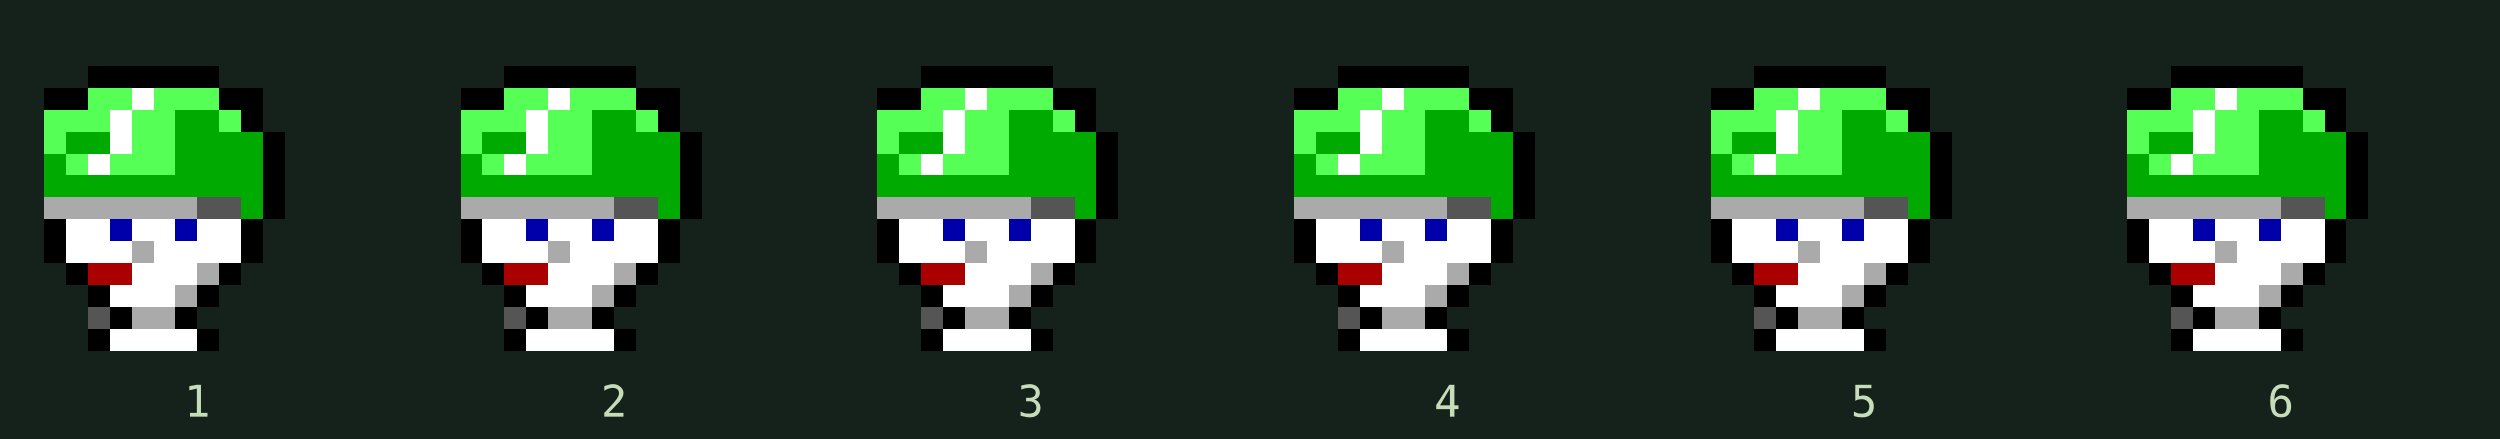
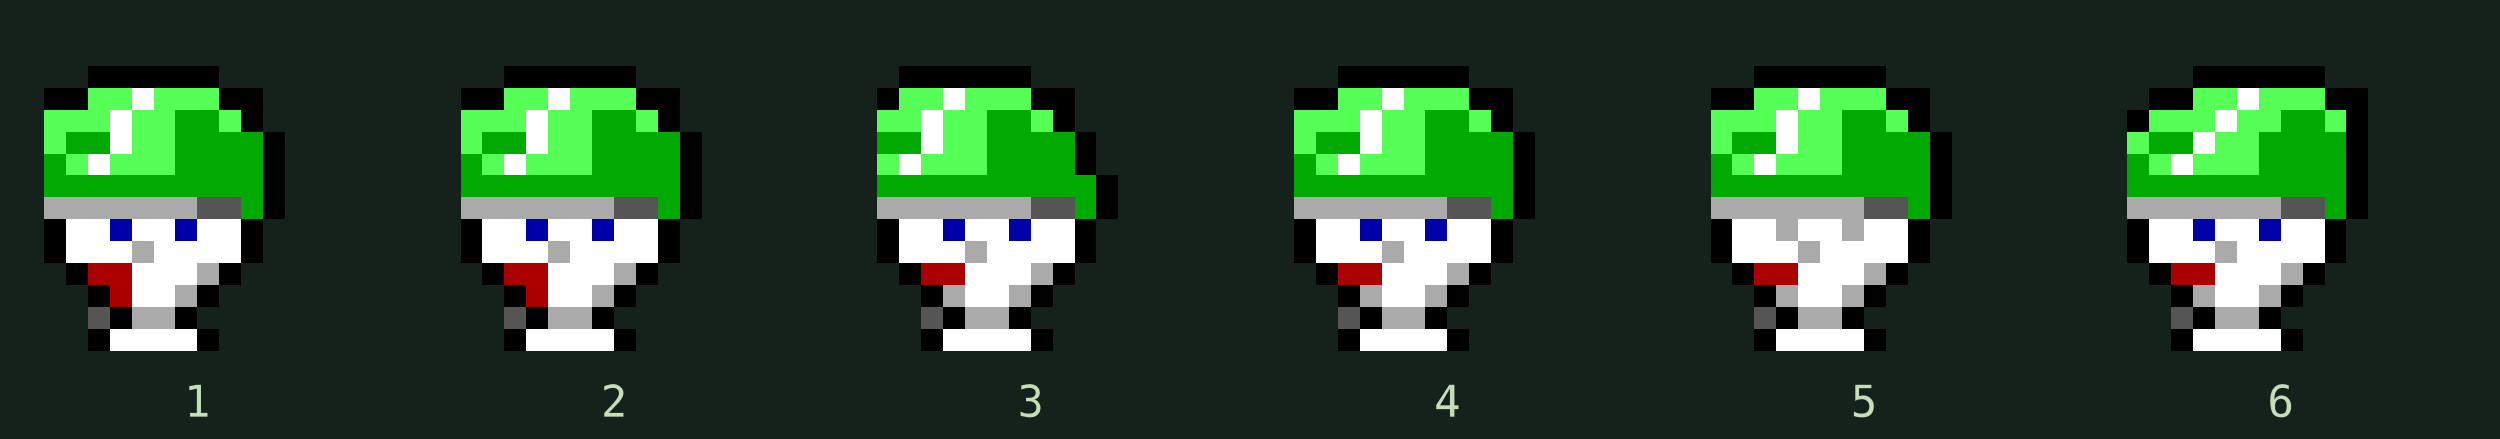
<svg xmlns="http://www.w3.org/2000/svg" width="684" height="120" viewBox="0 0 114 20" shape-rendering="crispEdges">
  <rect width="100%" height="100%" fill="#14221b" />
  <g transform="translate(2,2)">
    <rect x="2" y="1" width="1" height="1" fill="#000000" />
    <rect x="3" y="1" width="1" height="1" fill="#000000" />
    <rect x="4" y="1" width="1" height="1" fill="#000000" />
    <rect x="5" y="1" width="1" height="1" fill="#000000" />
    <rect x="6" y="1" width="1" height="1" fill="#000000" />
    <rect x="7" y="1" width="1" height="1" fill="#000000" />
    <rect x="0" y="2" width="1" height="1" fill="#000000" />
    <rect x="1" y="2" width="1" height="1" fill="#000000" />
    <rect x="2" y="2" width="1" height="1" fill="#55ff55" />
    <rect x="3" y="2" width="1" height="1" fill="#55ff55" />
    <rect x="4" y="2" width="1" height="1" fill="#ffffff" />
    <rect x="5" y="2" width="1" height="1" fill="#55ff55" />
    <rect x="6" y="2" width="1" height="1" fill="#55ff55" />
    <rect x="7" y="2" width="1" height="1" fill="#55ff55" />
    <rect x="8" y="2" width="1" height="1" fill="#000000" />
    <rect x="9" y="2" width="1" height="1" fill="#000000" />
    <rect x="0" y="3" width="1" height="1" fill="#55ff55" />
    <rect x="1" y="3" width="1" height="1" fill="#55ff55" />
    <rect x="2" y="3" width="1" height="1" fill="#55ff55" />
    <rect x="3" y="3" width="1" height="1" fill="#ffffff" />
    <rect x="4" y="3" width="1" height="1" fill="#55ff55" />
    <rect x="5" y="3" width="1" height="1" fill="#55ff55" />
    <rect x="6" y="3" width="1" height="1" fill="#00aa00" />
    <rect x="7" y="3" width="1" height="1" fill="#00aa00" />
    <rect x="8" y="3" width="1" height="1" fill="#55ff55" />
    <rect x="9" y="3" width="1" height="1" fill="#000000" />
    <rect x="0" y="4" width="1" height="1" fill="#55ff55" />
    <rect x="1" y="4" width="1" height="1" fill="#00aa00" />
    <rect x="2" y="4" width="1" height="1" fill="#00aa00" />
    <rect x="3" y="4" width="1" height="1" fill="#ffffff" />
    <rect x="4" y="4" width="1" height="1" fill="#55ff55" />
    <rect x="5" y="4" width="1" height="1" fill="#55ff55" />
    <rect x="6" y="4" width="1" height="1" fill="#00aa00" />
    <rect x="7" y="4" width="1" height="1" fill="#00aa00" />
    <rect x="8" y="4" width="1" height="1" fill="#00aa00" />
    <rect x="9" y="4" width="1" height="1" fill="#00aa00" />
    <rect x="10" y="4" width="1" height="1" fill="#000000" />
    <rect x="0" y="5" width="1" height="1" fill="#00aa00" />
    <rect x="1" y="5" width="1" height="1" fill="#55ff55" />
    <rect x="2" y="5" width="1" height="1" fill="#ffffff" />
    <rect x="3" y="5" width="1" height="1" fill="#55ff55" />
    <rect x="4" y="5" width="1" height="1" fill="#55ff55" />
    <rect x="5" y="5" width="1" height="1" fill="#55ff55" />
    <rect x="6" y="5" width="1" height="1" fill="#00aa00" />
    <rect x="7" y="5" width="1" height="1" fill="#00aa00" />
    <rect x="8" y="5" width="1" height="1" fill="#00aa00" />
    <rect x="9" y="5" width="1" height="1" fill="#00aa00" />
    <rect x="10" y="5" width="1" height="1" fill="#000000" />
    <rect x="0" y="6" width="1" height="1" fill="#00aa00" />
    <rect x="1" y="6" width="1" height="1" fill="#00aa00" />
    <rect x="2" y="6" width="1" height="1" fill="#00aa00" />
    <rect x="3" y="6" width="1" height="1" fill="#00aa00" />
    <rect x="4" y="6" width="1" height="1" fill="#00aa00" />
    <rect x="5" y="6" width="1" height="1" fill="#00aa00" />
    <rect x="6" y="6" width="1" height="1" fill="#00aa00" />
    <rect x="7" y="6" width="1" height="1" fill="#00aa00" />
    <rect x="8" y="6" width="1" height="1" fill="#00aa00" />
    <rect x="9" y="6" width="1" height="1" fill="#00aa00" />
    <rect x="10" y="6" width="1" height="1" fill="#000000" />
    <rect x="0" y="7" width="1" height="1" fill="#aaaaaa" />
    <rect x="1" y="7" width="1" height="1" fill="#aaaaaa" />
    <rect x="2" y="7" width="1" height="1" fill="#aaaaaa" />
    <rect x="3" y="7" width="1" height="1" fill="#aaaaaa" />
    <rect x="4" y="7" width="1" height="1" fill="#aaaaaa" />
    <rect x="5" y="7" width="1" height="1" fill="#aaaaaa" />
    <rect x="6" y="7" width="1" height="1" fill="#aaaaaa" />
    <rect x="7" y="7" width="1" height="1" fill="#555555" />
    <rect x="8" y="7" width="1" height="1" fill="#555555" />
    <rect x="9" y="7" width="1" height="1" fill="#00aa00" />
    <rect x="10" y="7" width="1" height="1" fill="#000000" />
    <rect x="0" y="8" width="1" height="1" fill="#000000" />
    <rect x="1" y="8" width="1" height="1" fill="#ffffff" />
    <rect x="2" y="8" width="1" height="1" fill="#ffffff" />
    <rect x="3" y="8" width="1" height="1" fill="#0000aa" />
    <rect x="4" y="8" width="1" height="1" fill="#ffffff" />
    <rect x="5" y="8" width="1" height="1" fill="#ffffff" />
    <rect x="6" y="8" width="1" height="1" fill="#0000aa" />
    <rect x="7" y="8" width="1" height="1" fill="#ffffff" />
    <rect x="8" y="8" width="1" height="1" fill="#ffffff" />
    <rect x="9" y="8" width="1" height="1" fill="#000000" />
    <rect x="0" y="9" width="1" height="1" fill="#000000" />
    <rect x="1" y="9" width="1" height="1" fill="#ffffff" />
    <rect x="2" y="9" width="1" height="1" fill="#ffffff" />
    <rect x="3" y="9" width="1" height="1" fill="#ffffff" />
    <rect x="4" y="9" width="1" height="1" fill="#aaaaaa" />
    <rect x="5" y="9" width="1" height="1" fill="#ffffff" />
    <rect x="6" y="9" width="1" height="1" fill="#ffffff" />
    <rect x="7" y="9" width="1" height="1" fill="#ffffff" />
    <rect x="8" y="9" width="1" height="1" fill="#ffffff" />
    <rect x="9" y="9" width="1" height="1" fill="#000000" />
    <rect x="1" y="10" width="1" height="1" fill="#000000" />
    <rect x="2" y="10" width="1" height="1" fill="#aa0000" />
    <rect x="3" y="10" width="1" height="1" fill="#aa0000" />
    <rect x="4" y="10" width="1" height="1" fill="#ffffff" />
    <rect x="5" y="10" width="1" height="1" fill="#ffffff" />
    <rect x="6" y="10" width="1" height="1" fill="#ffffff" />
    <rect x="7" y="10" width="1" height="1" fill="#aaaaaa" />
    <rect x="8" y="10" width="1" height="1" fill="#000000" />
    <rect x="2" y="11" width="1" height="1" fill="#000000" />
-     <rect x="3" y="11" width="1" height="1" fill="#ffffff" />
+     <rect x="3" y="11" width="1" height="1" fill="#aa0000" />
    <rect x="4" y="11" width="1" height="1" fill="#ffffff" />
    <rect x="5" y="11" width="1" height="1" fill="#ffffff" />
    <rect x="6" y="11" width="1" height="1" fill="#aaaaaa" />
    <rect x="7" y="11" width="1" height="1" fill="#000000" />
    <rect x="2" y="12" width="1" height="1" fill="#555555" />
    <rect x="3" y="12" width="1" height="1" fill="#000000" />
    <rect x="4" y="12" width="1" height="1" fill="#aaaaaa" />
    <rect x="5" y="12" width="1" height="1" fill="#aaaaaa" />
    <rect x="6" y="12" width="1" height="1" fill="#000000" />
    <rect x="2" y="13" width="1" height="1" fill="#000000" />
    <rect x="3" y="13" width="1" height="1" fill="#ffffff" />
    <rect x="4" y="13" width="1" height="1" fill="#ffffff" />
    <rect x="5" y="13" width="1" height="1" fill="#ffffff" />
    <rect x="6" y="13" width="1" height="1" fill="#ffffff" />
    <rect x="7" y="13" width="1" height="1" fill="#000000" />
    <text x="7" y="17" fill="#c7ddb9" text-anchor="middle" font-family="monospace" font-size="2">1</text>
  </g>
  <g transform="translate(21,2)">
    <rect x="2" y="1" width="1" height="1" fill="#000000" />
    <rect x="3" y="1" width="1" height="1" fill="#000000" />
    <rect x="4" y="1" width="1" height="1" fill="#000000" />
    <rect x="5" y="1" width="1" height="1" fill="#000000" />
    <rect x="6" y="1" width="1" height="1" fill="#000000" />
    <rect x="7" y="1" width="1" height="1" fill="#000000" />
    <rect x="0" y="2" width="1" height="1" fill="#000000" />
    <rect x="1" y="2" width="1" height="1" fill="#000000" />
    <rect x="2" y="2" width="1" height="1" fill="#55ff55" />
    <rect x="3" y="2" width="1" height="1" fill="#55ff55" />
    <rect x="4" y="2" width="1" height="1" fill="#ffffff" />
    <rect x="5" y="2" width="1" height="1" fill="#55ff55" />
    <rect x="6" y="2" width="1" height="1" fill="#55ff55" />
    <rect x="7" y="2" width="1" height="1" fill="#55ff55" />
    <rect x="8" y="2" width="1" height="1" fill="#000000" />
    <rect x="9" y="2" width="1" height="1" fill="#000000" />
    <rect x="0" y="3" width="1" height="1" fill="#55ff55" />
    <rect x="1" y="3" width="1" height="1" fill="#55ff55" />
    <rect x="2" y="3" width="1" height="1" fill="#55ff55" />
    <rect x="3" y="3" width="1" height="1" fill="#ffffff" />
    <rect x="4" y="3" width="1" height="1" fill="#55ff55" />
    <rect x="5" y="3" width="1" height="1" fill="#55ff55" />
    <rect x="6" y="3" width="1" height="1" fill="#00aa00" />
    <rect x="7" y="3" width="1" height="1" fill="#00aa00" />
    <rect x="8" y="3" width="1" height="1" fill="#55ff55" />
    <rect x="9" y="3" width="1" height="1" fill="#000000" />
    <rect x="0" y="4" width="1" height="1" fill="#55ff55" />
    <rect x="1" y="4" width="1" height="1" fill="#00aa00" />
    <rect x="2" y="4" width="1" height="1" fill="#00aa00" />
    <rect x="3" y="4" width="1" height="1" fill="#ffffff" />
    <rect x="4" y="4" width="1" height="1" fill="#55ff55" />
    <rect x="5" y="4" width="1" height="1" fill="#55ff55" />
    <rect x="6" y="4" width="1" height="1" fill="#00aa00" />
    <rect x="7" y="4" width="1" height="1" fill="#00aa00" />
    <rect x="8" y="4" width="1" height="1" fill="#00aa00" />
    <rect x="9" y="4" width="1" height="1" fill="#00aa00" />
    <rect x="10" y="4" width="1" height="1" fill="#000000" />
    <rect x="0" y="5" width="1" height="1" fill="#00aa00" />
    <rect x="1" y="5" width="1" height="1" fill="#55ff55" />
    <rect x="2" y="5" width="1" height="1" fill="#ffffff" />
    <rect x="3" y="5" width="1" height="1" fill="#55ff55" />
    <rect x="4" y="5" width="1" height="1" fill="#55ff55" />
    <rect x="5" y="5" width="1" height="1" fill="#55ff55" />
    <rect x="6" y="5" width="1" height="1" fill="#00aa00" />
    <rect x="7" y="5" width="1" height="1" fill="#00aa00" />
    <rect x="8" y="5" width="1" height="1" fill="#00aa00" />
    <rect x="9" y="5" width="1" height="1" fill="#00aa00" />
    <rect x="10" y="5" width="1" height="1" fill="#000000" />
    <rect x="0" y="6" width="1" height="1" fill="#00aa00" />
    <rect x="1" y="6" width="1" height="1" fill="#00aa00" />
    <rect x="2" y="6" width="1" height="1" fill="#00aa00" />
    <rect x="3" y="6" width="1" height="1" fill="#00aa00" />
    <rect x="4" y="6" width="1" height="1" fill="#00aa00" />
    <rect x="5" y="6" width="1" height="1" fill="#00aa00" />
    <rect x="6" y="6" width="1" height="1" fill="#00aa00" />
    <rect x="7" y="6" width="1" height="1" fill="#00aa00" />
    <rect x="8" y="6" width="1" height="1" fill="#00aa00" />
    <rect x="9" y="6" width="1" height="1" fill="#00aa00" />
    <rect x="10" y="6" width="1" height="1" fill="#000000" />
    <rect x="0" y="7" width="1" height="1" fill="#aaaaaa" />
    <rect x="1" y="7" width="1" height="1" fill="#aaaaaa" />
    <rect x="2" y="7" width="1" height="1" fill="#aaaaaa" />
    <rect x="3" y="7" width="1" height="1" fill="#aaaaaa" />
    <rect x="4" y="7" width="1" height="1" fill="#aaaaaa" />
    <rect x="5" y="7" width="1" height="1" fill="#aaaaaa" />
    <rect x="6" y="7" width="1" height="1" fill="#aaaaaa" />
    <rect x="7" y="7" width="1" height="1" fill="#555555" />
    <rect x="8" y="7" width="1" height="1" fill="#555555" />
    <rect x="9" y="7" width="1" height="1" fill="#00aa00" />
    <rect x="10" y="7" width="1" height="1" fill="#000000" />
    <rect x="0" y="8" width="1" height="1" fill="#000000" />
    <rect x="1" y="8" width="1" height="1" fill="#ffffff" />
    <rect x="2" y="8" width="1" height="1" fill="#ffffff" />
    <rect x="3" y="8" width="1" height="1" fill="#0000aa" />
    <rect x="4" y="8" width="1" height="1" fill="#ffffff" />
    <rect x="5" y="8" width="1" height="1" fill="#ffffff" />
    <rect x="6" y="8" width="1" height="1" fill="#0000aa" />
    <rect x="7" y="8" width="1" height="1" fill="#ffffff" />
    <rect x="8" y="8" width="1" height="1" fill="#ffffff" />
    <rect x="9" y="8" width="1" height="1" fill="#000000" />
    <rect x="0" y="9" width="1" height="1" fill="#000000" />
    <rect x="1" y="9" width="1" height="1" fill="#ffffff" />
    <rect x="2" y="9" width="1" height="1" fill="#ffffff" />
    <rect x="3" y="9" width="1" height="1" fill="#ffffff" />
    <rect x="4" y="9" width="1" height="1" fill="#aaaaaa" />
    <rect x="5" y="9" width="1" height="1" fill="#ffffff" />
    <rect x="6" y="9" width="1" height="1" fill="#ffffff" />
    <rect x="7" y="9" width="1" height="1" fill="#ffffff" />
    <rect x="8" y="9" width="1" height="1" fill="#ffffff" />
    <rect x="9" y="9" width="1" height="1" fill="#000000" />
    <rect x="1" y="10" width="1" height="1" fill="#000000" />
    <rect x="2" y="10" width="1" height="1" fill="#aa0000" />
    <rect x="3" y="10" width="1" height="1" fill="#aa0000" />
    <rect x="4" y="10" width="1" height="1" fill="#ffffff" />
    <rect x="5" y="10" width="1" height="1" fill="#ffffff" />
    <rect x="6" y="10" width="1" height="1" fill="#ffffff" />
    <rect x="7" y="10" width="1" height="1" fill="#aaaaaa" />
    <rect x="8" y="10" width="1" height="1" fill="#000000" />
    <rect x="2" y="11" width="1" height="1" fill="#000000" />
-     <rect x="3" y="11" width="1" height="1" fill="#ffffff" />
+     <rect x="3" y="11" width="1" height="1" fill="#aa0000" />
    <rect x="4" y="11" width="1" height="1" fill="#ffffff" />
    <rect x="5" y="11" width="1" height="1" fill="#ffffff" />
    <rect x="6" y="11" width="1" height="1" fill="#aaaaaa" />
    <rect x="7" y="11" width="1" height="1" fill="#000000" />
    <rect x="2" y="12" width="1" height="1" fill="#555555" />
    <rect x="3" y="12" width="1" height="1" fill="#000000" />
    <rect x="4" y="12" width="1" height="1" fill="#aaaaaa" />
    <rect x="5" y="12" width="1" height="1" fill="#aaaaaa" />
    <rect x="6" y="12" width="1" height="1" fill="#000000" />
    <rect x="2" y="13" width="1" height="1" fill="#000000" />
    <rect x="3" y="13" width="1" height="1" fill="#ffffff" />
    <rect x="4" y="13" width="1" height="1" fill="#ffffff" />
    <rect x="5" y="13" width="1" height="1" fill="#ffffff" />
    <rect x="6" y="13" width="1" height="1" fill="#ffffff" />
    <rect x="7" y="13" width="1" height="1" fill="#000000" />
    <text x="7" y="17" fill="#c7ddb9" text-anchor="middle" font-family="monospace" font-size="2">2</text>
  </g>
  <g transform="translate(40,2)">
+     <rect x="1" y="1" width="1" height="1" fill="#000000" />
    <rect x="2" y="1" width="1" height="1" fill="#000000" />
    <rect x="3" y="1" width="1" height="1" fill="#000000" />
    <rect x="4" y="1" width="1" height="1" fill="#000000" />
    <rect x="5" y="1" width="1" height="1" fill="#000000" />
    <rect x="6" y="1" width="1" height="1" fill="#000000" />
-     <rect x="7" y="1" width="1" height="1" fill="#000000" />
    <rect x="0" y="2" width="1" height="1" fill="#000000" />
-     <rect x="1" y="2" width="1" height="1" fill="#000000" />
+     <rect x="1" y="2" width="1" height="1" fill="#55ff55" />
    <rect x="2" y="2" width="1" height="1" fill="#55ff55" />
-     <rect x="3" y="2" width="1" height="1" fill="#55ff55" />
-     <rect x="4" y="2" width="1" height="1" fill="#ffffff" />
+     <rect x="3" y="2" width="1" height="1" fill="#ffffff" />
+     <rect x="4" y="2" width="1" height="1" fill="#55ff55" />
    <rect x="5" y="2" width="1" height="1" fill="#55ff55" />
    <rect x="6" y="2" width="1" height="1" fill="#55ff55" />
-     <rect x="7" y="2" width="1" height="1" fill="#55ff55" />
+     <rect x="7" y="2" width="1" height="1" fill="#000000" />
    <rect x="8" y="2" width="1" height="1" fill="#000000" />
-     <rect x="9" y="2" width="1" height="1" fill="#000000" />
    <rect x="0" y="3" width="1" height="1" fill="#55ff55" />
    <rect x="1" y="3" width="1" height="1" fill="#55ff55" />
-     <rect x="2" y="3" width="1" height="1" fill="#55ff55" />
-     <rect x="3" y="3" width="1" height="1" fill="#ffffff" />
+     <rect x="2" y="3" width="1" height="1" fill="#ffffff" />
+     <rect x="3" y="3" width="1" height="1" fill="#55ff55" />
    <rect x="4" y="3" width="1" height="1" fill="#55ff55" />
-     <rect x="5" y="3" width="1" height="1" fill="#55ff55" />
+     <rect x="5" y="3" width="1" height="1" fill="#00aa00" />
    <rect x="6" y="3" width="1" height="1" fill="#00aa00" />
-     <rect x="7" y="3" width="1" height="1" fill="#00aa00" />
-     <rect x="8" y="3" width="1" height="1" fill="#55ff55" />
-     <rect x="9" y="3" width="1" height="1" fill="#000000" />
-     <rect x="0" y="4" width="1" height="1" fill="#55ff55" />
+     <rect x="7" y="3" width="1" height="1" fill="#55ff55" />
+     <rect x="8" y="3" width="1" height="1" fill="#000000" />
+     <rect x="0" y="4" width="1" height="1" fill="#00aa00" />
    <rect x="1" y="4" width="1" height="1" fill="#00aa00" />
-     <rect x="2" y="4" width="1" height="1" fill="#00aa00" />
-     <rect x="3" y="4" width="1" height="1" fill="#ffffff" />
+     <rect x="2" y="4" width="1" height="1" fill="#ffffff" />
+     <rect x="3" y="4" width="1" height="1" fill="#55ff55" />
    <rect x="4" y="4" width="1" height="1" fill="#55ff55" />
-     <rect x="5" y="4" width="1" height="1" fill="#55ff55" />
+     <rect x="5" y="4" width="1" height="1" fill="#00aa00" />
    <rect x="6" y="4" width="1" height="1" fill="#00aa00" />
    <rect x="7" y="4" width="1" height="1" fill="#00aa00" />
    <rect x="8" y="4" width="1" height="1" fill="#00aa00" />
-     <rect x="9" y="4" width="1" height="1" fill="#00aa00" />
-     <rect x="10" y="4" width="1" height="1" fill="#000000" />
-     <rect x="0" y="5" width="1" height="1" fill="#00aa00" />
-     <rect x="1" y="5" width="1" height="1" fill="#55ff55" />
-     <rect x="2" y="5" width="1" height="1" fill="#ffffff" />
+     <rect x="9" y="4" width="1" height="1" fill="#000000" />
+     <rect x="0" y="5" width="1" height="1" fill="#55ff55" />
+     <rect x="1" y="5" width="1" height="1" fill="#ffffff" />
+     <rect x="2" y="5" width="1" height="1" fill="#55ff55" />
    <rect x="3" y="5" width="1" height="1" fill="#55ff55" />
    <rect x="4" y="5" width="1" height="1" fill="#55ff55" />
-     <rect x="5" y="5" width="1" height="1" fill="#55ff55" />
+     <rect x="5" y="5" width="1" height="1" fill="#00aa00" />
    <rect x="6" y="5" width="1" height="1" fill="#00aa00" />
    <rect x="7" y="5" width="1" height="1" fill="#00aa00" />
    <rect x="8" y="5" width="1" height="1" fill="#00aa00" />
-     <rect x="9" y="5" width="1" height="1" fill="#00aa00" />
-     <rect x="10" y="5" width="1" height="1" fill="#000000" />
+     <rect x="9" y="5" width="1" height="1" fill="#000000" />
    <rect x="0" y="6" width="1" height="1" fill="#00aa00" />
    <rect x="1" y="6" width="1" height="1" fill="#00aa00" />
    <rect x="2" y="6" width="1" height="1" fill="#00aa00" />
    <rect x="3" y="6" width="1" height="1" fill="#00aa00" />
    <rect x="4" y="6" width="1" height="1" fill="#00aa00" />
    <rect x="5" y="6" width="1" height="1" fill="#00aa00" />
    <rect x="6" y="6" width="1" height="1" fill="#00aa00" />
    <rect x="7" y="6" width="1" height="1" fill="#00aa00" />
    <rect x="8" y="6" width="1" height="1" fill="#00aa00" />
    <rect x="9" y="6" width="1" height="1" fill="#00aa00" />
    <rect x="10" y="6" width="1" height="1" fill="#000000" />
    <rect x="0" y="7" width="1" height="1" fill="#aaaaaa" />
    <rect x="1" y="7" width="1" height="1" fill="#aaaaaa" />
    <rect x="2" y="7" width="1" height="1" fill="#aaaaaa" />
    <rect x="3" y="7" width="1" height="1" fill="#aaaaaa" />
    <rect x="4" y="7" width="1" height="1" fill="#aaaaaa" />
    <rect x="5" y="7" width="1" height="1" fill="#aaaaaa" />
    <rect x="6" y="7" width="1" height="1" fill="#aaaaaa" />
    <rect x="7" y="7" width="1" height="1" fill="#555555" />
    <rect x="8" y="7" width="1" height="1" fill="#555555" />
    <rect x="9" y="7" width="1" height="1" fill="#00aa00" />
    <rect x="10" y="7" width="1" height="1" fill="#000000" />
    <rect x="0" y="8" width="1" height="1" fill="#000000" />
    <rect x="1" y="8" width="1" height="1" fill="#ffffff" />
    <rect x="2" y="8" width="1" height="1" fill="#ffffff" />
    <rect x="3" y="8" width="1" height="1" fill="#0000aa" />
    <rect x="4" y="8" width="1" height="1" fill="#ffffff" />
    <rect x="5" y="8" width="1" height="1" fill="#ffffff" />
    <rect x="6" y="8" width="1" height="1" fill="#0000aa" />
    <rect x="7" y="8" width="1" height="1" fill="#ffffff" />
    <rect x="8" y="8" width="1" height="1" fill="#ffffff" />
    <rect x="9" y="8" width="1" height="1" fill="#000000" />
    <rect x="0" y="9" width="1" height="1" fill="#000000" />
    <rect x="1" y="9" width="1" height="1" fill="#ffffff" />
    <rect x="2" y="9" width="1" height="1" fill="#ffffff" />
    <rect x="3" y="9" width="1" height="1" fill="#ffffff" />
    <rect x="4" y="9" width="1" height="1" fill="#aaaaaa" />
    <rect x="5" y="9" width="1" height="1" fill="#ffffff" />
    <rect x="6" y="9" width="1" height="1" fill="#ffffff" />
    <rect x="7" y="9" width="1" height="1" fill="#ffffff" />
    <rect x="8" y="9" width="1" height="1" fill="#ffffff" />
    <rect x="9" y="9" width="1" height="1" fill="#000000" />
    <rect x="1" y="10" width="1" height="1" fill="#000000" />
    <rect x="2" y="10" width="1" height="1" fill="#aa0000" />
    <rect x="3" y="10" width="1" height="1" fill="#aa0000" />
    <rect x="4" y="10" width="1" height="1" fill="#ffffff" />
    <rect x="5" y="10" width="1" height="1" fill="#ffffff" />
    <rect x="6" y="10" width="1" height="1" fill="#ffffff" />
    <rect x="7" y="10" width="1" height="1" fill="#aaaaaa" />
    <rect x="8" y="10" width="1" height="1" fill="#000000" />
    <rect x="2" y="11" width="1" height="1" fill="#000000" />
-     <rect x="3" y="11" width="1" height="1" fill="#ffffff" />
+     <rect x="3" y="11" width="1" height="1" fill="#aaaaaa" />
    <rect x="4" y="11" width="1" height="1" fill="#ffffff" />
    <rect x="5" y="11" width="1" height="1" fill="#ffffff" />
    <rect x="6" y="11" width="1" height="1" fill="#aaaaaa" />
    <rect x="7" y="11" width="1" height="1" fill="#000000" />
    <rect x="2" y="12" width="1" height="1" fill="#555555" />
    <rect x="3" y="12" width="1" height="1" fill="#000000" />
    <rect x="4" y="12" width="1" height="1" fill="#aaaaaa" />
    <rect x="5" y="12" width="1" height="1" fill="#aaaaaa" />
    <rect x="6" y="12" width="1" height="1" fill="#000000" />
    <rect x="2" y="13" width="1" height="1" fill="#000000" />
    <rect x="3" y="13" width="1" height="1" fill="#ffffff" />
    <rect x="4" y="13" width="1" height="1" fill="#ffffff" />
    <rect x="5" y="13" width="1" height="1" fill="#ffffff" />
    <rect x="6" y="13" width="1" height="1" fill="#ffffff" />
    <rect x="7" y="13" width="1" height="1" fill="#000000" />
    <text x="7" y="17" fill="#c7ddb9" text-anchor="middle" font-family="monospace" font-size="2">3</text>
  </g>
  <g transform="translate(59,2)">
    <rect x="2" y="1" width="1" height="1" fill="#000000" />
    <rect x="3" y="1" width="1" height="1" fill="#000000" />
    <rect x="4" y="1" width="1" height="1" fill="#000000" />
    <rect x="5" y="1" width="1" height="1" fill="#000000" />
    <rect x="6" y="1" width="1" height="1" fill="#000000" />
    <rect x="7" y="1" width="1" height="1" fill="#000000" />
    <rect x="0" y="2" width="1" height="1" fill="#000000" />
    <rect x="1" y="2" width="1" height="1" fill="#000000" />
    <rect x="2" y="2" width="1" height="1" fill="#55ff55" />
    <rect x="3" y="2" width="1" height="1" fill="#55ff55" />
    <rect x="4" y="2" width="1" height="1" fill="#ffffff" />
    <rect x="5" y="2" width="1" height="1" fill="#55ff55" />
    <rect x="6" y="2" width="1" height="1" fill="#55ff55" />
    <rect x="7" y="2" width="1" height="1" fill="#55ff55" />
    <rect x="8" y="2" width="1" height="1" fill="#000000" />
    <rect x="9" y="2" width="1" height="1" fill="#000000" />
    <rect x="0" y="3" width="1" height="1" fill="#55ff55" />
    <rect x="1" y="3" width="1" height="1" fill="#55ff55" />
    <rect x="2" y="3" width="1" height="1" fill="#55ff55" />
    <rect x="3" y="3" width="1" height="1" fill="#ffffff" />
    <rect x="4" y="3" width="1" height="1" fill="#55ff55" />
    <rect x="5" y="3" width="1" height="1" fill="#55ff55" />
    <rect x="6" y="3" width="1" height="1" fill="#00aa00" />
    <rect x="7" y="3" width="1" height="1" fill="#00aa00" />
    <rect x="8" y="3" width="1" height="1" fill="#55ff55" />
    <rect x="9" y="3" width="1" height="1" fill="#000000" />
    <rect x="0" y="4" width="1" height="1" fill="#55ff55" />
    <rect x="1" y="4" width="1" height="1" fill="#00aa00" />
    <rect x="2" y="4" width="1" height="1" fill="#00aa00" />
    <rect x="3" y="4" width="1" height="1" fill="#ffffff" />
    <rect x="4" y="4" width="1" height="1" fill="#55ff55" />
    <rect x="5" y="4" width="1" height="1" fill="#55ff55" />
    <rect x="6" y="4" width="1" height="1" fill="#00aa00" />
    <rect x="7" y="4" width="1" height="1" fill="#00aa00" />
    <rect x="8" y="4" width="1" height="1" fill="#00aa00" />
    <rect x="9" y="4" width="1" height="1" fill="#00aa00" />
    <rect x="10" y="4" width="1" height="1" fill="#000000" />
    <rect x="0" y="5" width="1" height="1" fill="#00aa00" />
    <rect x="1" y="5" width="1" height="1" fill="#55ff55" />
    <rect x="2" y="5" width="1" height="1" fill="#ffffff" />
    <rect x="3" y="5" width="1" height="1" fill="#55ff55" />
    <rect x="4" y="5" width="1" height="1" fill="#55ff55" />
    <rect x="5" y="5" width="1" height="1" fill="#55ff55" />
    <rect x="6" y="5" width="1" height="1" fill="#00aa00" />
    <rect x="7" y="5" width="1" height="1" fill="#00aa00" />
    <rect x="8" y="5" width="1" height="1" fill="#00aa00" />
    <rect x="9" y="5" width="1" height="1" fill="#00aa00" />
    <rect x="10" y="5" width="1" height="1" fill="#000000" />
    <rect x="0" y="6" width="1" height="1" fill="#00aa00" />
    <rect x="1" y="6" width="1" height="1" fill="#00aa00" />
    <rect x="2" y="6" width="1" height="1" fill="#00aa00" />
    <rect x="3" y="6" width="1" height="1" fill="#00aa00" />
    <rect x="4" y="6" width="1" height="1" fill="#00aa00" />
    <rect x="5" y="6" width="1" height="1" fill="#00aa00" />
    <rect x="6" y="6" width="1" height="1" fill="#00aa00" />
    <rect x="7" y="6" width="1" height="1" fill="#00aa00" />
    <rect x="8" y="6" width="1" height="1" fill="#00aa00" />
    <rect x="9" y="6" width="1" height="1" fill="#00aa00" />
    <rect x="10" y="6" width="1" height="1" fill="#000000" />
    <rect x="0" y="7" width="1" height="1" fill="#aaaaaa" />
    <rect x="1" y="7" width="1" height="1" fill="#aaaaaa" />
    <rect x="2" y="7" width="1" height="1" fill="#aaaaaa" />
    <rect x="3" y="7" width="1" height="1" fill="#aaaaaa" />
    <rect x="4" y="7" width="1" height="1" fill="#aaaaaa" />
    <rect x="5" y="7" width="1" height="1" fill="#aaaaaa" />
    <rect x="6" y="7" width="1" height="1" fill="#aaaaaa" />
    <rect x="7" y="7" width="1" height="1" fill="#555555" />
    <rect x="8" y="7" width="1" height="1" fill="#555555" />
    <rect x="9" y="7" width="1" height="1" fill="#00aa00" />
    <rect x="10" y="7" width="1" height="1" fill="#000000" />
    <rect x="0" y="8" width="1" height="1" fill="#000000" />
    <rect x="1" y="8" width="1" height="1" fill="#ffffff" />
    <rect x="2" y="8" width="1" height="1" fill="#ffffff" />
    <rect x="3" y="8" width="1" height="1" fill="#0000aa" />
    <rect x="4" y="8" width="1" height="1" fill="#ffffff" />
    <rect x="5" y="8" width="1" height="1" fill="#ffffff" />
    <rect x="6" y="8" width="1" height="1" fill="#0000aa" />
    <rect x="7" y="8" width="1" height="1" fill="#ffffff" />
    <rect x="8" y="8" width="1" height="1" fill="#ffffff" />
    <rect x="9" y="8" width="1" height="1" fill="#000000" />
    <rect x="0" y="9" width="1" height="1" fill="#000000" />
    <rect x="1" y="9" width="1" height="1" fill="#ffffff" />
    <rect x="2" y="9" width="1" height="1" fill="#ffffff" />
    <rect x="3" y="9" width="1" height="1" fill="#ffffff" />
    <rect x="4" y="9" width="1" height="1" fill="#aaaaaa" />
    <rect x="5" y="9" width="1" height="1" fill="#ffffff" />
    <rect x="6" y="9" width="1" height="1" fill="#ffffff" />
    <rect x="7" y="9" width="1" height="1" fill="#ffffff" />
    <rect x="8" y="9" width="1" height="1" fill="#ffffff" />
    <rect x="9" y="9" width="1" height="1" fill="#000000" />
    <rect x="1" y="10" width="1" height="1" fill="#000000" />
    <rect x="2" y="10" width="1" height="1" fill="#aa0000" />
    <rect x="3" y="10" width="1" height="1" fill="#aa0000" />
    <rect x="4" y="10" width="1" height="1" fill="#ffffff" />
    <rect x="5" y="10" width="1" height="1" fill="#ffffff" />
    <rect x="6" y="10" width="1" height="1" fill="#ffffff" />
    <rect x="7" y="10" width="1" height="1" fill="#aaaaaa" />
    <rect x="8" y="10" width="1" height="1" fill="#000000" />
    <rect x="2" y="11" width="1" height="1" fill="#000000" />
-     <rect x="3" y="11" width="1" height="1" fill="#ffffff" />
+     <rect x="3" y="11" width="1" height="1" fill="#aaaaaa" />
    <rect x="4" y="11" width="1" height="1" fill="#ffffff" />
    <rect x="5" y="11" width="1" height="1" fill="#ffffff" />
    <rect x="6" y="11" width="1" height="1" fill="#aaaaaa" />
    <rect x="7" y="11" width="1" height="1" fill="#000000" />
    <rect x="2" y="12" width="1" height="1" fill="#555555" />
    <rect x="3" y="12" width="1" height="1" fill="#000000" />
    <rect x="4" y="12" width="1" height="1" fill="#aaaaaa" />
    <rect x="5" y="12" width="1" height="1" fill="#aaaaaa" />
    <rect x="6" y="12" width="1" height="1" fill="#000000" />
    <rect x="2" y="13" width="1" height="1" fill="#000000" />
    <rect x="3" y="13" width="1" height="1" fill="#ffffff" />
    <rect x="4" y="13" width="1" height="1" fill="#ffffff" />
    <rect x="5" y="13" width="1" height="1" fill="#ffffff" />
    <rect x="6" y="13" width="1" height="1" fill="#ffffff" />
    <rect x="7" y="13" width="1" height="1" fill="#000000" />
    <text x="7" y="17" fill="#c7ddb9" text-anchor="middle" font-family="monospace" font-size="2">4</text>
  </g>
  <g transform="translate(78,2)">
    <rect x="2" y="1" width="1" height="1" fill="#000000" />
    <rect x="3" y="1" width="1" height="1" fill="#000000" />
    <rect x="4" y="1" width="1" height="1" fill="#000000" />
    <rect x="5" y="1" width="1" height="1" fill="#000000" />
    <rect x="6" y="1" width="1" height="1" fill="#000000" />
    <rect x="7" y="1" width="1" height="1" fill="#000000" />
    <rect x="0" y="2" width="1" height="1" fill="#000000" />
    <rect x="1" y="2" width="1" height="1" fill="#000000" />
    <rect x="2" y="2" width="1" height="1" fill="#55ff55" />
    <rect x="3" y="2" width="1" height="1" fill="#55ff55" />
    <rect x="4" y="2" width="1" height="1" fill="#ffffff" />
    <rect x="5" y="2" width="1" height="1" fill="#55ff55" />
    <rect x="6" y="2" width="1" height="1" fill="#55ff55" />
    <rect x="7" y="2" width="1" height="1" fill="#55ff55" />
    <rect x="8" y="2" width="1" height="1" fill="#000000" />
    <rect x="9" y="2" width="1" height="1" fill="#000000" />
    <rect x="0" y="3" width="1" height="1" fill="#55ff55" />
    <rect x="1" y="3" width="1" height="1" fill="#55ff55" />
    <rect x="2" y="3" width="1" height="1" fill="#55ff55" />
    <rect x="3" y="3" width="1" height="1" fill="#ffffff" />
    <rect x="4" y="3" width="1" height="1" fill="#55ff55" />
    <rect x="5" y="3" width="1" height="1" fill="#55ff55" />
    <rect x="6" y="3" width="1" height="1" fill="#00aa00" />
    <rect x="7" y="3" width="1" height="1" fill="#00aa00" />
    <rect x="8" y="3" width="1" height="1" fill="#55ff55" />
    <rect x="9" y="3" width="1" height="1" fill="#000000" />
    <rect x="0" y="4" width="1" height="1" fill="#55ff55" />
    <rect x="1" y="4" width="1" height="1" fill="#00aa00" />
    <rect x="2" y="4" width="1" height="1" fill="#00aa00" />
    <rect x="3" y="4" width="1" height="1" fill="#ffffff" />
    <rect x="4" y="4" width="1" height="1" fill="#55ff55" />
    <rect x="5" y="4" width="1" height="1" fill="#55ff55" />
    <rect x="6" y="4" width="1" height="1" fill="#00aa00" />
    <rect x="7" y="4" width="1" height="1" fill="#00aa00" />
    <rect x="8" y="4" width="1" height="1" fill="#00aa00" />
    <rect x="9" y="4" width="1" height="1" fill="#00aa00" />
    <rect x="10" y="4" width="1" height="1" fill="#000000" />
    <rect x="0" y="5" width="1" height="1" fill="#00aa00" />
    <rect x="1" y="5" width="1" height="1" fill="#55ff55" />
    <rect x="2" y="5" width="1" height="1" fill="#ffffff" />
    <rect x="3" y="5" width="1" height="1" fill="#55ff55" />
    <rect x="4" y="5" width="1" height="1" fill="#55ff55" />
    <rect x="5" y="5" width="1" height="1" fill="#55ff55" />
    <rect x="6" y="5" width="1" height="1" fill="#00aa00" />
    <rect x="7" y="5" width="1" height="1" fill="#00aa00" />
    <rect x="8" y="5" width="1" height="1" fill="#00aa00" />
    <rect x="9" y="5" width="1" height="1" fill="#00aa00" />
    <rect x="10" y="5" width="1" height="1" fill="#000000" />
    <rect x="0" y="6" width="1" height="1" fill="#00aa00" />
    <rect x="1" y="6" width="1" height="1" fill="#00aa00" />
    <rect x="2" y="6" width="1" height="1" fill="#00aa00" />
    <rect x="3" y="6" width="1" height="1" fill="#00aa00" />
    <rect x="4" y="6" width="1" height="1" fill="#00aa00" />
    <rect x="5" y="6" width="1" height="1" fill="#00aa00" />
    <rect x="6" y="6" width="1" height="1" fill="#00aa00" />
    <rect x="7" y="6" width="1" height="1" fill="#00aa00" />
    <rect x="8" y="6" width="1" height="1" fill="#00aa00" />
    <rect x="9" y="6" width="1" height="1" fill="#00aa00" />
    <rect x="10" y="6" width="1" height="1" fill="#000000" />
    <rect x="0" y="7" width="1" height="1" fill="#aaaaaa" />
    <rect x="1" y="7" width="1" height="1" fill="#aaaaaa" />
    <rect x="2" y="7" width="1" height="1" fill="#aaaaaa" />
    <rect x="3" y="7" width="1" height="1" fill="#aaaaaa" />
    <rect x="4" y="7" width="1" height="1" fill="#aaaaaa" />
    <rect x="5" y="7" width="1" height="1" fill="#aaaaaa" />
    <rect x="6" y="7" width="1" height="1" fill="#aaaaaa" />
    <rect x="7" y="7" width="1" height="1" fill="#555555" />
    <rect x="8" y="7" width="1" height="1" fill="#555555" />
    <rect x="9" y="7" width="1" height="1" fill="#00aa00" />
    <rect x="10" y="7" width="1" height="1" fill="#000000" />
    <rect x="0" y="8" width="1" height="1" fill="#000000" />
    <rect x="1" y="8" width="1" height="1" fill="#ffffff" />
    <rect x="2" y="8" width="1" height="1" fill="#ffffff" />
-     <rect x="3" y="8" width="1" height="1" fill="#0000aa" />
+     <rect x="3" y="8" width="1" height="1" fill="#aaaaaa" />
    <rect x="4" y="8" width="1" height="1" fill="#ffffff" />
    <rect x="5" y="8" width="1" height="1" fill="#ffffff" />
-     <rect x="6" y="8" width="1" height="1" fill="#0000aa" />
+     <rect x="6" y="8" width="1" height="1" fill="#aaaaaa" />
    <rect x="7" y="8" width="1" height="1" fill="#ffffff" />
    <rect x="8" y="8" width="1" height="1" fill="#ffffff" />
    <rect x="9" y="8" width="1" height="1" fill="#000000" />
    <rect x="0" y="9" width="1" height="1" fill="#000000" />
    <rect x="1" y="9" width="1" height="1" fill="#ffffff" />
    <rect x="2" y="9" width="1" height="1" fill="#ffffff" />
    <rect x="3" y="9" width="1" height="1" fill="#ffffff" />
    <rect x="4" y="9" width="1" height="1" fill="#aaaaaa" />
    <rect x="5" y="9" width="1" height="1" fill="#ffffff" />
    <rect x="6" y="9" width="1" height="1" fill="#ffffff" />
    <rect x="7" y="9" width="1" height="1" fill="#ffffff" />
    <rect x="8" y="9" width="1" height="1" fill="#ffffff" />
    <rect x="9" y="9" width="1" height="1" fill="#000000" />
    <rect x="1" y="10" width="1" height="1" fill="#000000" />
    <rect x="2" y="10" width="1" height="1" fill="#aa0000" />
    <rect x="3" y="10" width="1" height="1" fill="#aa0000" />
    <rect x="4" y="10" width="1" height="1" fill="#ffffff" />
    <rect x="5" y="10" width="1" height="1" fill="#ffffff" />
    <rect x="6" y="10" width="1" height="1" fill="#ffffff" />
    <rect x="7" y="10" width="1" height="1" fill="#aaaaaa" />
    <rect x="8" y="10" width="1" height="1" fill="#000000" />
    <rect x="2" y="11" width="1" height="1" fill="#000000" />
-     <rect x="3" y="11" width="1" height="1" fill="#ffffff" />
+     <rect x="3" y="11" width="1" height="1" fill="#aaaaaa" />
    <rect x="4" y="11" width="1" height="1" fill="#ffffff" />
    <rect x="5" y="11" width="1" height="1" fill="#ffffff" />
    <rect x="6" y="11" width="1" height="1" fill="#aaaaaa" />
    <rect x="7" y="11" width="1" height="1" fill="#000000" />
    <rect x="2" y="12" width="1" height="1" fill="#555555" />
    <rect x="3" y="12" width="1" height="1" fill="#000000" />
    <rect x="4" y="12" width="1" height="1" fill="#aaaaaa" />
    <rect x="5" y="12" width="1" height="1" fill="#aaaaaa" />
    <rect x="6" y="12" width="1" height="1" fill="#000000" />
    <rect x="2" y="13" width="1" height="1" fill="#000000" />
    <rect x="3" y="13" width="1" height="1" fill="#ffffff" />
    <rect x="4" y="13" width="1" height="1" fill="#ffffff" />
    <rect x="5" y="13" width="1" height="1" fill="#ffffff" />
    <rect x="6" y="13" width="1" height="1" fill="#ffffff" />
    <rect x="7" y="13" width="1" height="1" fill="#000000" />
    <text x="7" y="17" fill="#c7ddb9" text-anchor="middle" font-family="monospace" font-size="2">5</text>
  </g>
  <g transform="translate(97,2)">
-     <rect x="2" y="1" width="1" height="1" fill="#000000" />
    <rect x="3" y="1" width="1" height="1" fill="#000000" />
    <rect x="4" y="1" width="1" height="1" fill="#000000" />
    <rect x="5" y="1" width="1" height="1" fill="#000000" />
    <rect x="6" y="1" width="1" height="1" fill="#000000" />
    <rect x="7" y="1" width="1" height="1" fill="#000000" />
-     <rect x="0" y="2" width="1" height="1" fill="#000000" />
+     <rect x="8" y="1" width="1" height="1" fill="#000000" />
    <rect x="1" y="2" width="1" height="1" fill="#000000" />
-     <rect x="2" y="2" width="1" height="1" fill="#55ff55" />
+     <rect x="2" y="2" width="1" height="1" fill="#000000" />
    <rect x="3" y="2" width="1" height="1" fill="#55ff55" />
-     <rect x="4" y="2" width="1" height="1" fill="#ffffff" />
-     <rect x="5" y="2" width="1" height="1" fill="#55ff55" />
+     <rect x="4" y="2" width="1" height="1" fill="#55ff55" />
+     <rect x="5" y="2" width="1" height="1" fill="#ffffff" />
    <rect x="6" y="2" width="1" height="1" fill="#55ff55" />
    <rect x="7" y="2" width="1" height="1" fill="#55ff55" />
-     <rect x="8" y="2" width="1" height="1" fill="#000000" />
+     <rect x="8" y="2" width="1" height="1" fill="#55ff55" />
    <rect x="9" y="2" width="1" height="1" fill="#000000" />
-     <rect x="0" y="3" width="1" height="1" fill="#55ff55" />
+     <rect x="10" y="2" width="1" height="1" fill="#000000" />
+     <rect x="0" y="3" width="1" height="1" fill="#000000" />
    <rect x="1" y="3" width="1" height="1" fill="#55ff55" />
    <rect x="2" y="3" width="1" height="1" fill="#55ff55" />
-     <rect x="3" y="3" width="1" height="1" fill="#ffffff" />
-     <rect x="4" y="3" width="1" height="1" fill="#55ff55" />
+     <rect x="3" y="3" width="1" height="1" fill="#55ff55" />
+     <rect x="4" y="3" width="1" height="1" fill="#ffffff" />
    <rect x="5" y="3" width="1" height="1" fill="#55ff55" />
-     <rect x="6" y="3" width="1" height="1" fill="#00aa00" />
+     <rect x="6" y="3" width="1" height="1" fill="#55ff55" />
    <rect x="7" y="3" width="1" height="1" fill="#00aa00" />
-     <rect x="8" y="3" width="1" height="1" fill="#55ff55" />
-     <rect x="9" y="3" width="1" height="1" fill="#000000" />
+     <rect x="8" y="3" width="1" height="1" fill="#00aa00" />
+     <rect x="9" y="3" width="1" height="1" fill="#55ff55" />
+     <rect x="10" y="3" width="1" height="1" fill="#000000" />
    <rect x="0" y="4" width="1" height="1" fill="#55ff55" />
    <rect x="1" y="4" width="1" height="1" fill="#00aa00" />
    <rect x="2" y="4" width="1" height="1" fill="#00aa00" />
    <rect x="3" y="4" width="1" height="1" fill="#ffffff" />
    <rect x="4" y="4" width="1" height="1" fill="#55ff55" />
    <rect x="5" y="4" width="1" height="1" fill="#55ff55" />
    <rect x="6" y="4" width="1" height="1" fill="#00aa00" />
    <rect x="7" y="4" width="1" height="1" fill="#00aa00" />
    <rect x="8" y="4" width="1" height="1" fill="#00aa00" />
    <rect x="9" y="4" width="1" height="1" fill="#00aa00" />
    <rect x="10" y="4" width="1" height="1" fill="#000000" />
    <rect x="0" y="5" width="1" height="1" fill="#00aa00" />
    <rect x="1" y="5" width="1" height="1" fill="#55ff55" />
    <rect x="2" y="5" width="1" height="1" fill="#ffffff" />
    <rect x="3" y="5" width="1" height="1" fill="#55ff55" />
    <rect x="4" y="5" width="1" height="1" fill="#55ff55" />
    <rect x="5" y="5" width="1" height="1" fill="#55ff55" />
    <rect x="6" y="5" width="1" height="1" fill="#00aa00" />
    <rect x="7" y="5" width="1" height="1" fill="#00aa00" />
    <rect x="8" y="5" width="1" height="1" fill="#00aa00" />
    <rect x="9" y="5" width="1" height="1" fill="#00aa00" />
    <rect x="10" y="5" width="1" height="1" fill="#000000" />
    <rect x="0" y="6" width="1" height="1" fill="#00aa00" />
    <rect x="1" y="6" width="1" height="1" fill="#00aa00" />
    <rect x="2" y="6" width="1" height="1" fill="#00aa00" />
    <rect x="3" y="6" width="1" height="1" fill="#00aa00" />
    <rect x="4" y="6" width="1" height="1" fill="#00aa00" />
    <rect x="5" y="6" width="1" height="1" fill="#00aa00" />
    <rect x="6" y="6" width="1" height="1" fill="#00aa00" />
    <rect x="7" y="6" width="1" height="1" fill="#00aa00" />
    <rect x="8" y="6" width="1" height="1" fill="#00aa00" />
    <rect x="9" y="6" width="1" height="1" fill="#00aa00" />
    <rect x="10" y="6" width="1" height="1" fill="#000000" />
    <rect x="0" y="7" width="1" height="1" fill="#aaaaaa" />
    <rect x="1" y="7" width="1" height="1" fill="#aaaaaa" />
    <rect x="2" y="7" width="1" height="1" fill="#aaaaaa" />
    <rect x="3" y="7" width="1" height="1" fill="#aaaaaa" />
    <rect x="4" y="7" width="1" height="1" fill="#aaaaaa" />
    <rect x="5" y="7" width="1" height="1" fill="#aaaaaa" />
    <rect x="6" y="7" width="1" height="1" fill="#aaaaaa" />
    <rect x="7" y="7" width="1" height="1" fill="#555555" />
    <rect x="8" y="7" width="1" height="1" fill="#555555" />
    <rect x="9" y="7" width="1" height="1" fill="#00aa00" />
    <rect x="10" y="7" width="1" height="1" fill="#000000" />
    <rect x="0" y="8" width="1" height="1" fill="#000000" />
    <rect x="1" y="8" width="1" height="1" fill="#ffffff" />
    <rect x="2" y="8" width="1" height="1" fill="#ffffff" />
    <rect x="3" y="8" width="1" height="1" fill="#0000aa" />
    <rect x="4" y="8" width="1" height="1" fill="#ffffff" />
    <rect x="5" y="8" width="1" height="1" fill="#ffffff" />
    <rect x="6" y="8" width="1" height="1" fill="#0000aa" />
    <rect x="7" y="8" width="1" height="1" fill="#ffffff" />
    <rect x="8" y="8" width="1" height="1" fill="#ffffff" />
    <rect x="9" y="8" width="1" height="1" fill="#000000" />
    <rect x="0" y="9" width="1" height="1" fill="#000000" />
    <rect x="1" y="9" width="1" height="1" fill="#ffffff" />
    <rect x="2" y="9" width="1" height="1" fill="#ffffff" />
    <rect x="3" y="9" width="1" height="1" fill="#ffffff" />
    <rect x="4" y="9" width="1" height="1" fill="#aaaaaa" />
    <rect x="5" y="9" width="1" height="1" fill="#ffffff" />
    <rect x="6" y="9" width="1" height="1" fill="#ffffff" />
    <rect x="7" y="9" width="1" height="1" fill="#ffffff" />
    <rect x="8" y="9" width="1" height="1" fill="#ffffff" />
    <rect x="9" y="9" width="1" height="1" fill="#000000" />
    <rect x="1" y="10" width="1" height="1" fill="#000000" />
    <rect x="2" y="10" width="1" height="1" fill="#aa0000" />
    <rect x="3" y="10" width="1" height="1" fill="#aa0000" />
    <rect x="4" y="10" width="1" height="1" fill="#ffffff" />
    <rect x="5" y="10" width="1" height="1" fill="#ffffff" />
    <rect x="6" y="10" width="1" height="1" fill="#ffffff" />
    <rect x="7" y="10" width="1" height="1" fill="#aaaaaa" />
    <rect x="8" y="10" width="1" height="1" fill="#000000" />
    <rect x="2" y="11" width="1" height="1" fill="#000000" />
-     <rect x="3" y="11" width="1" height="1" fill="#ffffff" />
+     <rect x="3" y="11" width="1" height="1" fill="#aaaaaa" />
    <rect x="4" y="11" width="1" height="1" fill="#ffffff" />
    <rect x="5" y="11" width="1" height="1" fill="#ffffff" />
    <rect x="6" y="11" width="1" height="1" fill="#aaaaaa" />
    <rect x="7" y="11" width="1" height="1" fill="#000000" />
    <rect x="2" y="12" width="1" height="1" fill="#555555" />
    <rect x="3" y="12" width="1" height="1" fill="#000000" />
    <rect x="4" y="12" width="1" height="1" fill="#aaaaaa" />
    <rect x="5" y="12" width="1" height="1" fill="#aaaaaa" />
    <rect x="6" y="12" width="1" height="1" fill="#000000" />
    <rect x="2" y="13" width="1" height="1" fill="#000000" />
    <rect x="3" y="13" width="1" height="1" fill="#ffffff" />
    <rect x="4" y="13" width="1" height="1" fill="#ffffff" />
    <rect x="5" y="13" width="1" height="1" fill="#ffffff" />
    <rect x="6" y="13" width="1" height="1" fill="#ffffff" />
    <rect x="7" y="13" width="1" height="1" fill="#000000" />
    <text x="7" y="17" fill="#c7ddb9" text-anchor="middle" font-family="monospace" font-size="2">6</text>
  </g>
</svg>
